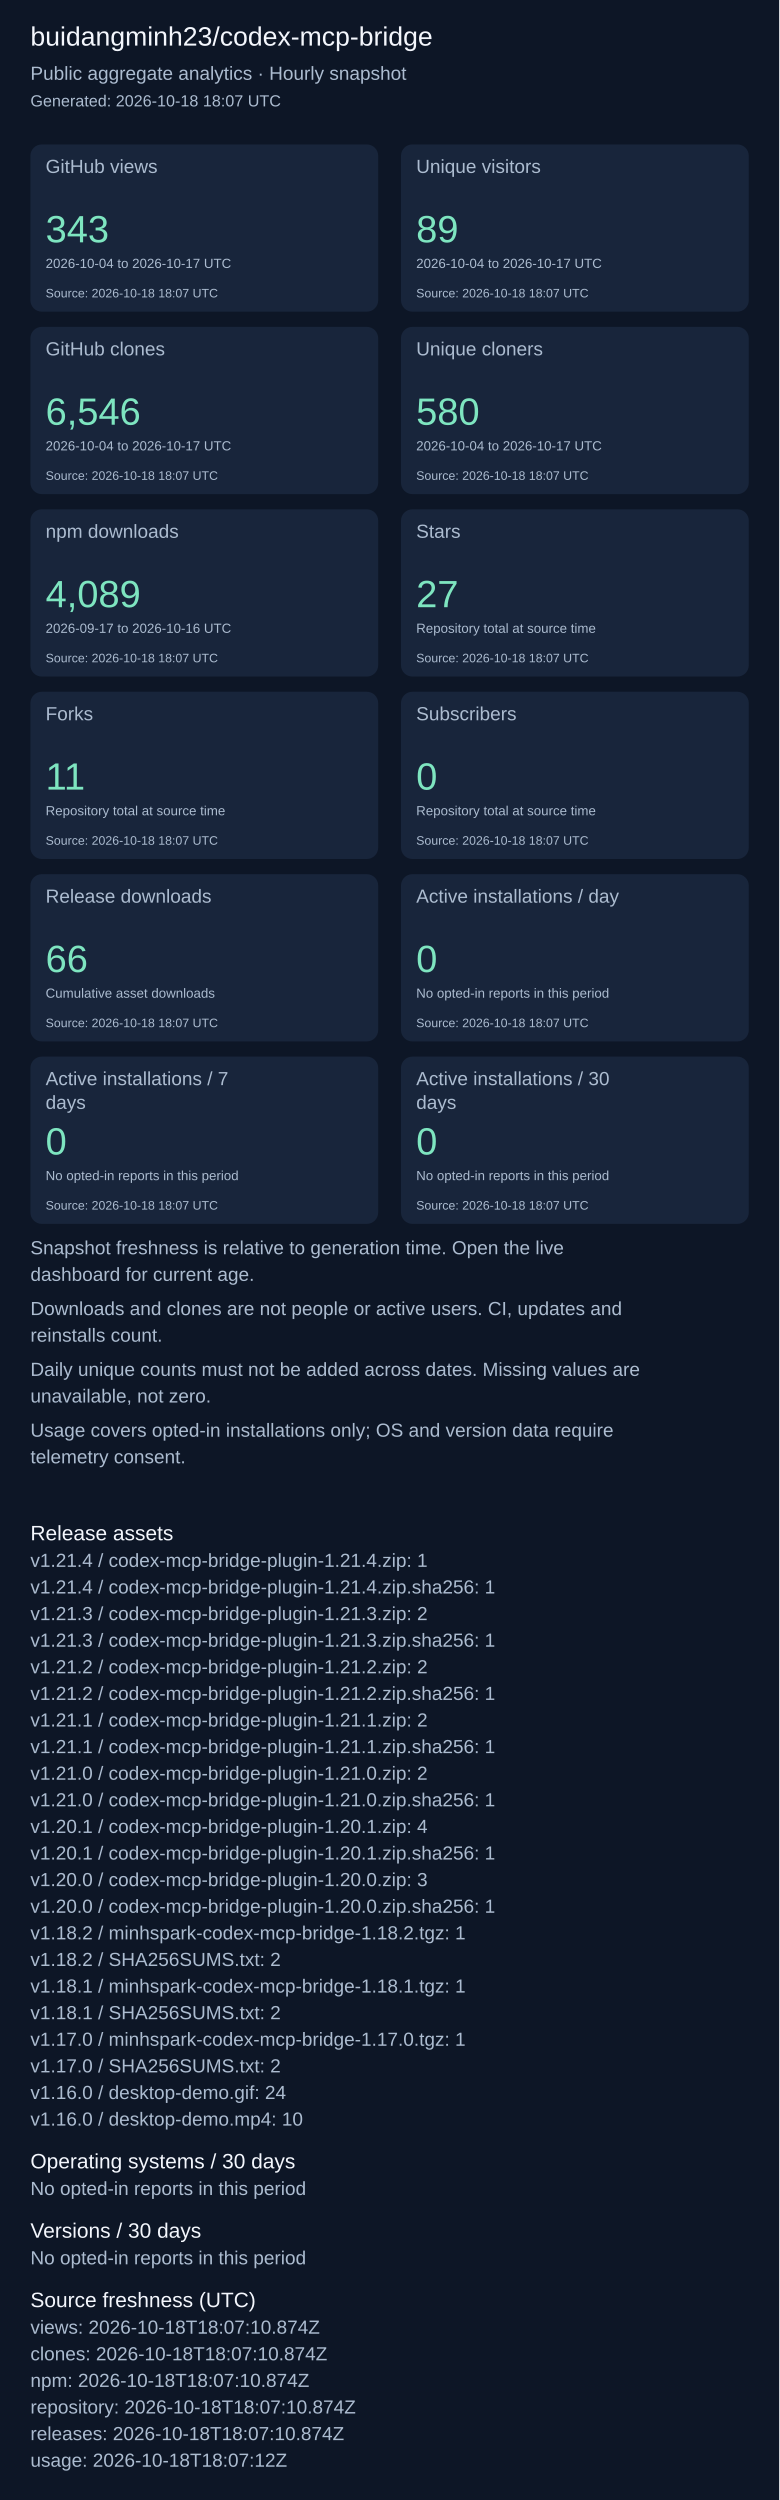
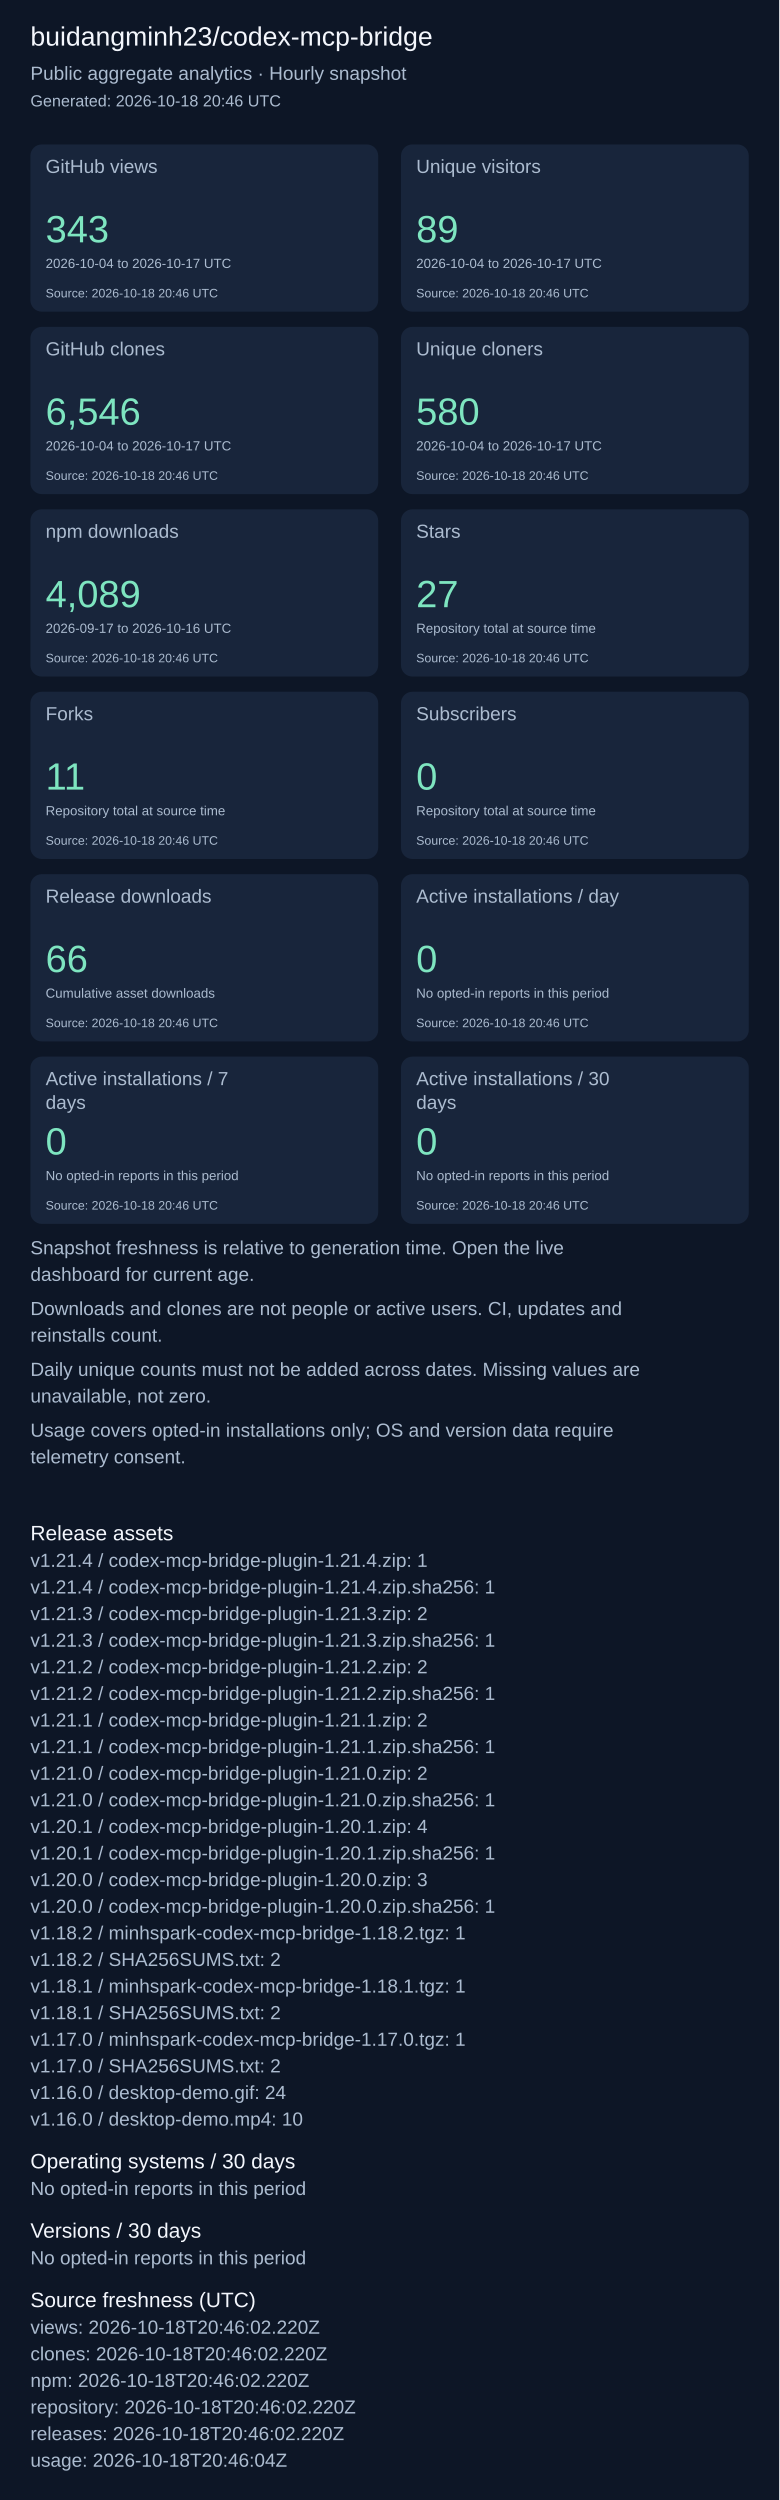
<svg xmlns="http://www.w3.org/2000/svg" width="820" height="2631" viewBox="0 0 820 2631" role="img" aria-label="Repository aggregate analytics">
  <rect width="100%" height="100%" fill="#0d1626" />
  <g font-family="Arial, sans-serif">
    <text x="32" y="48" font-size="28" fill="#f4f7fd">buidangminh23/codex-mcp-bridge</text>
    <text x="32" y="84" font-size="20" fill="#acbcd0">Public aggregate analytics · Hourly snapshot</text>
-     <text x="32" y="112" font-size="17" fill="#acbcd0">Generated: 2026-10-18 18:07 UTC</text>
+     <text x="32" y="112" font-size="17" fill="#acbcd0">Generated: 2026-10-18 20:46 UTC</text>
    <rect x="32" y="152" width="366" height="176" rx="12" fill="#18253b" />
    <text x="48" y="182" font-size="20" fill="#acbcd0">GitHub views</text>
    <text x="48" y="255" font-size="40" fill="#7ee5c0">343</text>
    <text x="48" y="282" font-size="14" fill="#acbcd0">2026-10-04 to 2026-10-17 UTC</text>
-     <text x="48" y="313" font-size="13" fill="#acbcd0">Source: 2026-10-18 18:07 UTC</text>
+     <text x="48" y="313" font-size="13" fill="#acbcd0">Source: 2026-10-18 20:46 UTC</text>
    <rect x="422" y="152" width="366" height="176" rx="12" fill="#18253b" />
    <text x="438" y="182" font-size="20" fill="#acbcd0">Unique visitors</text>
    <text x="438" y="255" font-size="40" fill="#7ee5c0">89</text>
    <text x="438" y="282" font-size="14" fill="#acbcd0">2026-10-04 to 2026-10-17 UTC</text>
-     <text x="438" y="313" font-size="13" fill="#acbcd0">Source: 2026-10-18 18:07 UTC</text>
+     <text x="438" y="313" font-size="13" fill="#acbcd0">Source: 2026-10-18 20:46 UTC</text>
    <rect x="32" y="344" width="366" height="176" rx="12" fill="#18253b" />
    <text x="48" y="374" font-size="20" fill="#acbcd0">GitHub clones</text>
    <text x="48" y="447" font-size="40" fill="#7ee5c0">6,546</text>
    <text x="48" y="474" font-size="14" fill="#acbcd0">2026-10-04 to 2026-10-17 UTC</text>
-     <text x="48" y="505" font-size="13" fill="#acbcd0">Source: 2026-10-18 18:07 UTC</text>
+     <text x="48" y="505" font-size="13" fill="#acbcd0">Source: 2026-10-18 20:46 UTC</text>
    <rect x="422" y="344" width="366" height="176" rx="12" fill="#18253b" />
    <text x="438" y="374" font-size="20" fill="#acbcd0">Unique cloners</text>
    <text x="438" y="447" font-size="40" fill="#7ee5c0">580</text>
    <text x="438" y="474" font-size="14" fill="#acbcd0">2026-10-04 to 2026-10-17 UTC</text>
-     <text x="438" y="505" font-size="13" fill="#acbcd0">Source: 2026-10-18 18:07 UTC</text>
+     <text x="438" y="505" font-size="13" fill="#acbcd0">Source: 2026-10-18 20:46 UTC</text>
    <rect x="32" y="536" width="366" height="176" rx="12" fill="#18253b" />
    <text x="48" y="566" font-size="20" fill="#acbcd0">npm downloads</text>
    <text x="48" y="639" font-size="40" fill="#7ee5c0">4,089</text>
    <text x="48" y="666" font-size="14" fill="#acbcd0">2026-09-17 to 2026-10-16 UTC</text>
-     <text x="48" y="697" font-size="13" fill="#acbcd0">Source: 2026-10-18 18:07 UTC</text>
+     <text x="48" y="697" font-size="13" fill="#acbcd0">Source: 2026-10-18 20:46 UTC</text>
    <rect x="422" y="536" width="366" height="176" rx="12" fill="#18253b" />
    <text x="438" y="566" font-size="20" fill="#acbcd0">Stars</text>
    <text x="438" y="639" font-size="40" fill="#7ee5c0">27</text>
    <text x="438" y="666" font-size="14" fill="#acbcd0">Repository total at source time</text>
-     <text x="438" y="697" font-size="13" fill="#acbcd0">Source: 2026-10-18 18:07 UTC</text>
+     <text x="438" y="697" font-size="13" fill="#acbcd0">Source: 2026-10-18 20:46 UTC</text>
    <rect x="32" y="728" width="366" height="176" rx="12" fill="#18253b" />
    <text x="48" y="758" font-size="20" fill="#acbcd0">Forks</text>
    <text x="48" y="831" font-size="40" fill="#7ee5c0">11</text>
    <text x="48" y="858" font-size="14" fill="#acbcd0">Repository total at source time</text>
-     <text x="48" y="889" font-size="13" fill="#acbcd0">Source: 2026-10-18 18:07 UTC</text>
+     <text x="48" y="889" font-size="13" fill="#acbcd0">Source: 2026-10-18 20:46 UTC</text>
    <rect x="422" y="728" width="366" height="176" rx="12" fill="#18253b" />
    <text x="438" y="758" font-size="20" fill="#acbcd0">Subscribers</text>
    <text x="438" y="831" font-size="40" fill="#7ee5c0">0</text>
    <text x="438" y="858" font-size="14" fill="#acbcd0">Repository total at source time</text>
-     <text x="438" y="889" font-size="13" fill="#acbcd0">Source: 2026-10-18 18:07 UTC</text>
+     <text x="438" y="889" font-size="13" fill="#acbcd0">Source: 2026-10-18 20:46 UTC</text>
    <rect x="32" y="920" width="366" height="176" rx="12" fill="#18253b" />
    <text x="48" y="950" font-size="20" fill="#acbcd0">Release downloads</text>
    <text x="48" y="1023" font-size="40" fill="#7ee5c0">66</text>
    <text x="48" y="1050" font-size="14" fill="#acbcd0">Cumulative asset downloads</text>
-     <text x="48" y="1081" font-size="13" fill="#acbcd0">Source: 2026-10-18 18:07 UTC</text>
+     <text x="48" y="1081" font-size="13" fill="#acbcd0">Source: 2026-10-18 20:46 UTC</text>
    <rect x="422" y="920" width="366" height="176" rx="12" fill="#18253b" />
    <text x="438" y="950" font-size="20" fill="#acbcd0">Active installations / day</text>
    <text x="438" y="1023" font-size="40" fill="#7ee5c0">0</text>
    <text x="438" y="1050" font-size="14" fill="#acbcd0">No opted-in reports in this period</text>
-     <text x="438" y="1081" font-size="13" fill="#acbcd0">Source: 2026-10-18 18:07 UTC</text>
+     <text x="438" y="1081" font-size="13" fill="#acbcd0">Source: 2026-10-18 20:46 UTC</text>
    <rect x="32" y="1112" width="366" height="176" rx="12" fill="#18253b" />
    <text x="48" y="1142" font-size="20" fill="#acbcd0">Active installations / 7</text>
    <text x="48" y="1167" font-size="20" fill="#acbcd0">days</text>
    <text x="48" y="1215" font-size="40" fill="#7ee5c0">0</text>
    <text x="48" y="1242" font-size="14" fill="#acbcd0">No opted-in reports in this period</text>
-     <text x="48" y="1273" font-size="13" fill="#acbcd0">Source: 2026-10-18 18:07 UTC</text>
+     <text x="48" y="1273" font-size="13" fill="#acbcd0">Source: 2026-10-18 20:46 UTC</text>
    <rect x="422" y="1112" width="366" height="176" rx="12" fill="#18253b" />
    <text x="438" y="1142" font-size="20" fill="#acbcd0">Active installations / 30</text>
    <text x="438" y="1167" font-size="20" fill="#acbcd0">days</text>
    <text x="438" y="1215" font-size="40" fill="#7ee5c0">0</text>
    <text x="438" y="1242" font-size="14" fill="#acbcd0">No opted-in reports in this period</text>
-     <text x="438" y="1273" font-size="13" fill="#acbcd0">Source: 2026-10-18 18:07 UTC</text>
+     <text x="438" y="1273" font-size="13" fill="#acbcd0">Source: 2026-10-18 20:46 UTC</text>
    <text x="32" y="1320" font-size="20" fill="#acbcd0">Snapshot freshness is relative to generation time. Open the live</text>
    <text x="32" y="1348" font-size="20" fill="#acbcd0">dashboard for current age.</text>
    <text x="32" y="1384" font-size="20" fill="#acbcd0">Downloads and clones are not people or active users. CI, updates and</text>
    <text x="32" y="1412" font-size="20" fill="#acbcd0">reinstalls count.</text>
    <text x="32" y="1448" font-size="20" fill="#acbcd0">Daily unique counts must not be added across dates. Missing values are</text>
    <text x="32" y="1476" font-size="20" fill="#acbcd0">unavailable, not zero.</text>
    <text x="32" y="1512" font-size="20" fill="#acbcd0">Usage covers opted-in installations only; OS and version data require</text>
    <text x="32" y="1540" font-size="20" fill="#acbcd0">telemetry consent.</text>
    <text x="32" y="1621" font-size="22" fill="#f4f7fd">Release assets</text>
    <text x="32" y="1649" font-size="20" fill="#acbcd0">v1.21.4 / codex-mcp-bridge-plugin-1.21.4.zip: 1</text>
    <text x="32" y="1677" font-size="20" fill="#acbcd0">v1.21.4 / codex-mcp-bridge-plugin-1.21.4.zip.sha256: 1</text>
    <text x="32" y="1705" font-size="20" fill="#acbcd0">v1.21.3 / codex-mcp-bridge-plugin-1.21.3.zip: 2</text>
    <text x="32" y="1733" font-size="20" fill="#acbcd0">v1.21.3 / codex-mcp-bridge-plugin-1.21.3.zip.sha256: 1</text>
    <text x="32" y="1761" font-size="20" fill="#acbcd0">v1.21.2 / codex-mcp-bridge-plugin-1.21.2.zip: 2</text>
    <text x="32" y="1789" font-size="20" fill="#acbcd0">v1.21.2 / codex-mcp-bridge-plugin-1.21.2.zip.sha256: 1</text>
    <text x="32" y="1817" font-size="20" fill="#acbcd0">v1.21.1 / codex-mcp-bridge-plugin-1.21.1.zip: 2</text>
    <text x="32" y="1845" font-size="20" fill="#acbcd0">v1.21.1 / codex-mcp-bridge-plugin-1.21.1.zip.sha256: 1</text>
    <text x="32" y="1873" font-size="20" fill="#acbcd0">v1.21.0 / codex-mcp-bridge-plugin-1.21.0.zip: 2</text>
    <text x="32" y="1901" font-size="20" fill="#acbcd0">v1.21.0 / codex-mcp-bridge-plugin-1.21.0.zip.sha256: 1</text>
    <text x="32" y="1929" font-size="20" fill="#acbcd0">v1.20.1 / codex-mcp-bridge-plugin-1.20.1.zip: 4</text>
    <text x="32" y="1957" font-size="20" fill="#acbcd0">v1.20.1 / codex-mcp-bridge-plugin-1.20.1.zip.sha256: 1</text>
    <text x="32" y="1985" font-size="20" fill="#acbcd0">v1.20.0 / codex-mcp-bridge-plugin-1.20.0.zip: 3</text>
    <text x="32" y="2013" font-size="20" fill="#acbcd0">v1.20.0 / codex-mcp-bridge-plugin-1.20.0.zip.sha256: 1</text>
    <text x="32" y="2041" font-size="20" fill="#acbcd0">v1.18.2 / minhspark-codex-mcp-bridge-1.18.2.tgz: 1</text>
    <text x="32" y="2069" font-size="20" fill="#acbcd0">v1.18.2 / SHA256SUMS.txt: 2</text>
    <text x="32" y="2097" font-size="20" fill="#acbcd0">v1.18.1 / minhspark-codex-mcp-bridge-1.18.1.tgz: 1</text>
    <text x="32" y="2125" font-size="20" fill="#acbcd0">v1.18.1 / SHA256SUMS.txt: 2</text>
    <text x="32" y="2153" font-size="20" fill="#acbcd0">v1.17.0 / minhspark-codex-mcp-bridge-1.17.0.tgz: 1</text>
    <text x="32" y="2181" font-size="20" fill="#acbcd0">v1.17.0 / SHA256SUMS.txt: 2</text>
    <text x="32" y="2209" font-size="20" fill="#acbcd0">v1.16.0 / desktop-demo.gif: 24</text>
    <text x="32" y="2237" font-size="20" fill="#acbcd0">v1.16.0 / desktop-demo.mp4: 10</text>
    <text x="32" y="2282" font-size="22" fill="#f4f7fd">Operating systems / 30 days</text>
    <text x="32" y="2310" font-size="20" fill="#acbcd0">No opted-in reports in this period</text>
    <text x="32" y="2355" font-size="22" fill="#f4f7fd">Versions / 30 days</text>
    <text x="32" y="2383" font-size="20" fill="#acbcd0">No opted-in reports in this period</text>
    <text x="32" y="2428" font-size="22" fill="#f4f7fd">Source freshness (UTC)</text>
-     <text x="32" y="2456" font-size="20" fill="#acbcd0">views: 2026-10-18T18:07:10.874Z</text>
-     <text x="32" y="2484" font-size="20" fill="#acbcd0">clones: 2026-10-18T18:07:10.874Z</text>
-     <text x="32" y="2512" font-size="20" fill="#acbcd0">npm: 2026-10-18T18:07:10.874Z</text>
-     <text x="32" y="2540" font-size="20" fill="#acbcd0">repository: 2026-10-18T18:07:10.874Z</text>
-     <text x="32" y="2568" font-size="20" fill="#acbcd0">releases: 2026-10-18T18:07:10.874Z</text>
-     <text x="32" y="2596" font-size="20" fill="#acbcd0">usage: 2026-10-18T18:07:12Z</text>
+     <text x="32" y="2456" font-size="20" fill="#acbcd0">views: 2026-10-18T20:46:02.220Z</text>
+     <text x="32" y="2484" font-size="20" fill="#acbcd0">clones: 2026-10-18T20:46:02.220Z</text>
+     <text x="32" y="2512" font-size="20" fill="#acbcd0">npm: 2026-10-18T20:46:02.220Z</text>
+     <text x="32" y="2540" font-size="20" fill="#acbcd0">repository: 2026-10-18T20:46:02.220Z</text>
+     <text x="32" y="2568" font-size="20" fill="#acbcd0">releases: 2026-10-18T20:46:02.220Z</text>
+     <text x="32" y="2596" font-size="20" fill="#acbcd0">usage: 2026-10-18T20:46:04Z</text>
  </g>
</svg>
